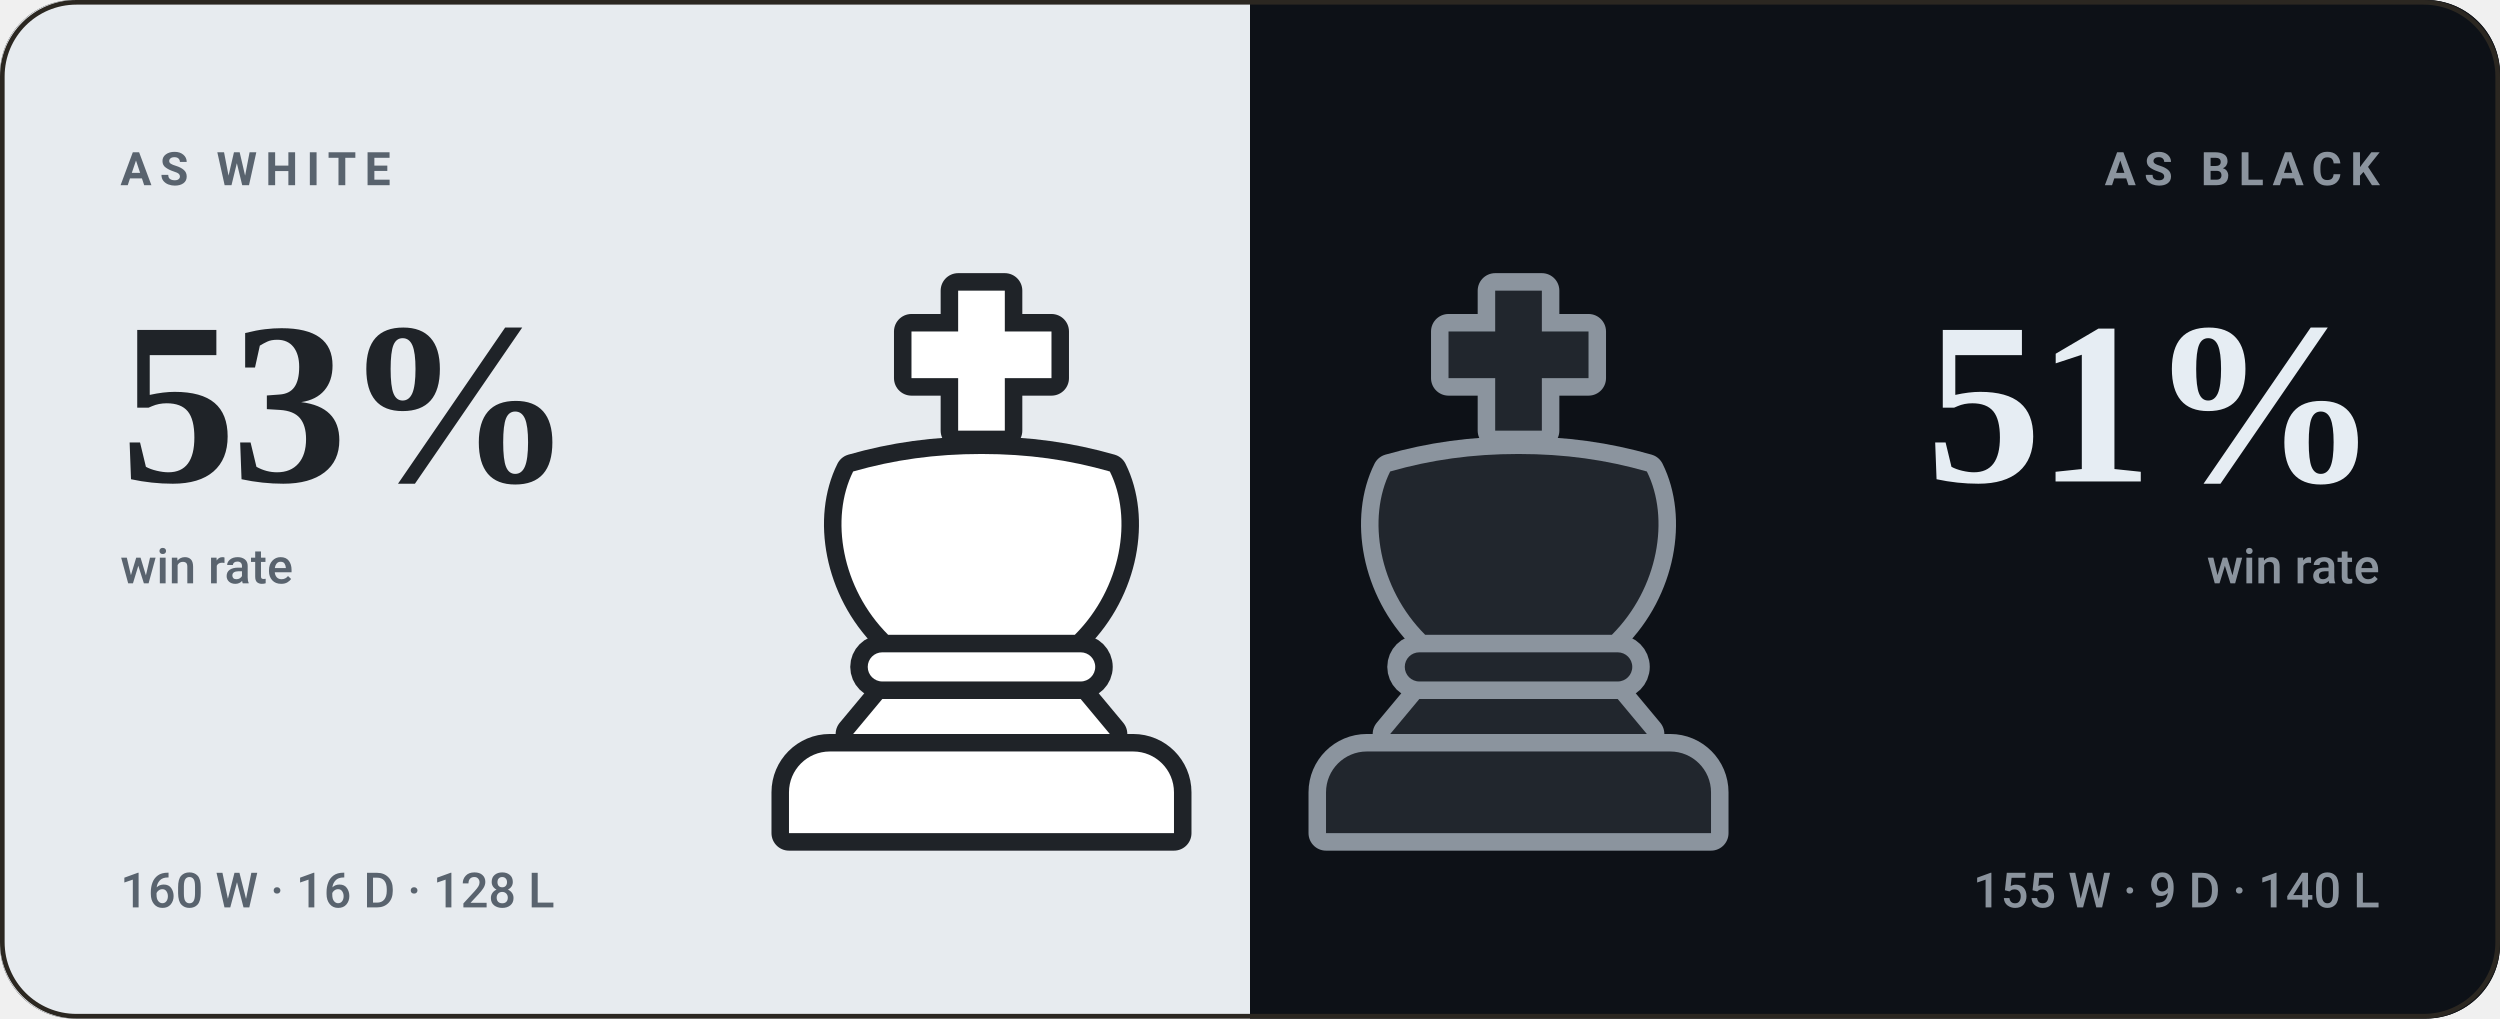
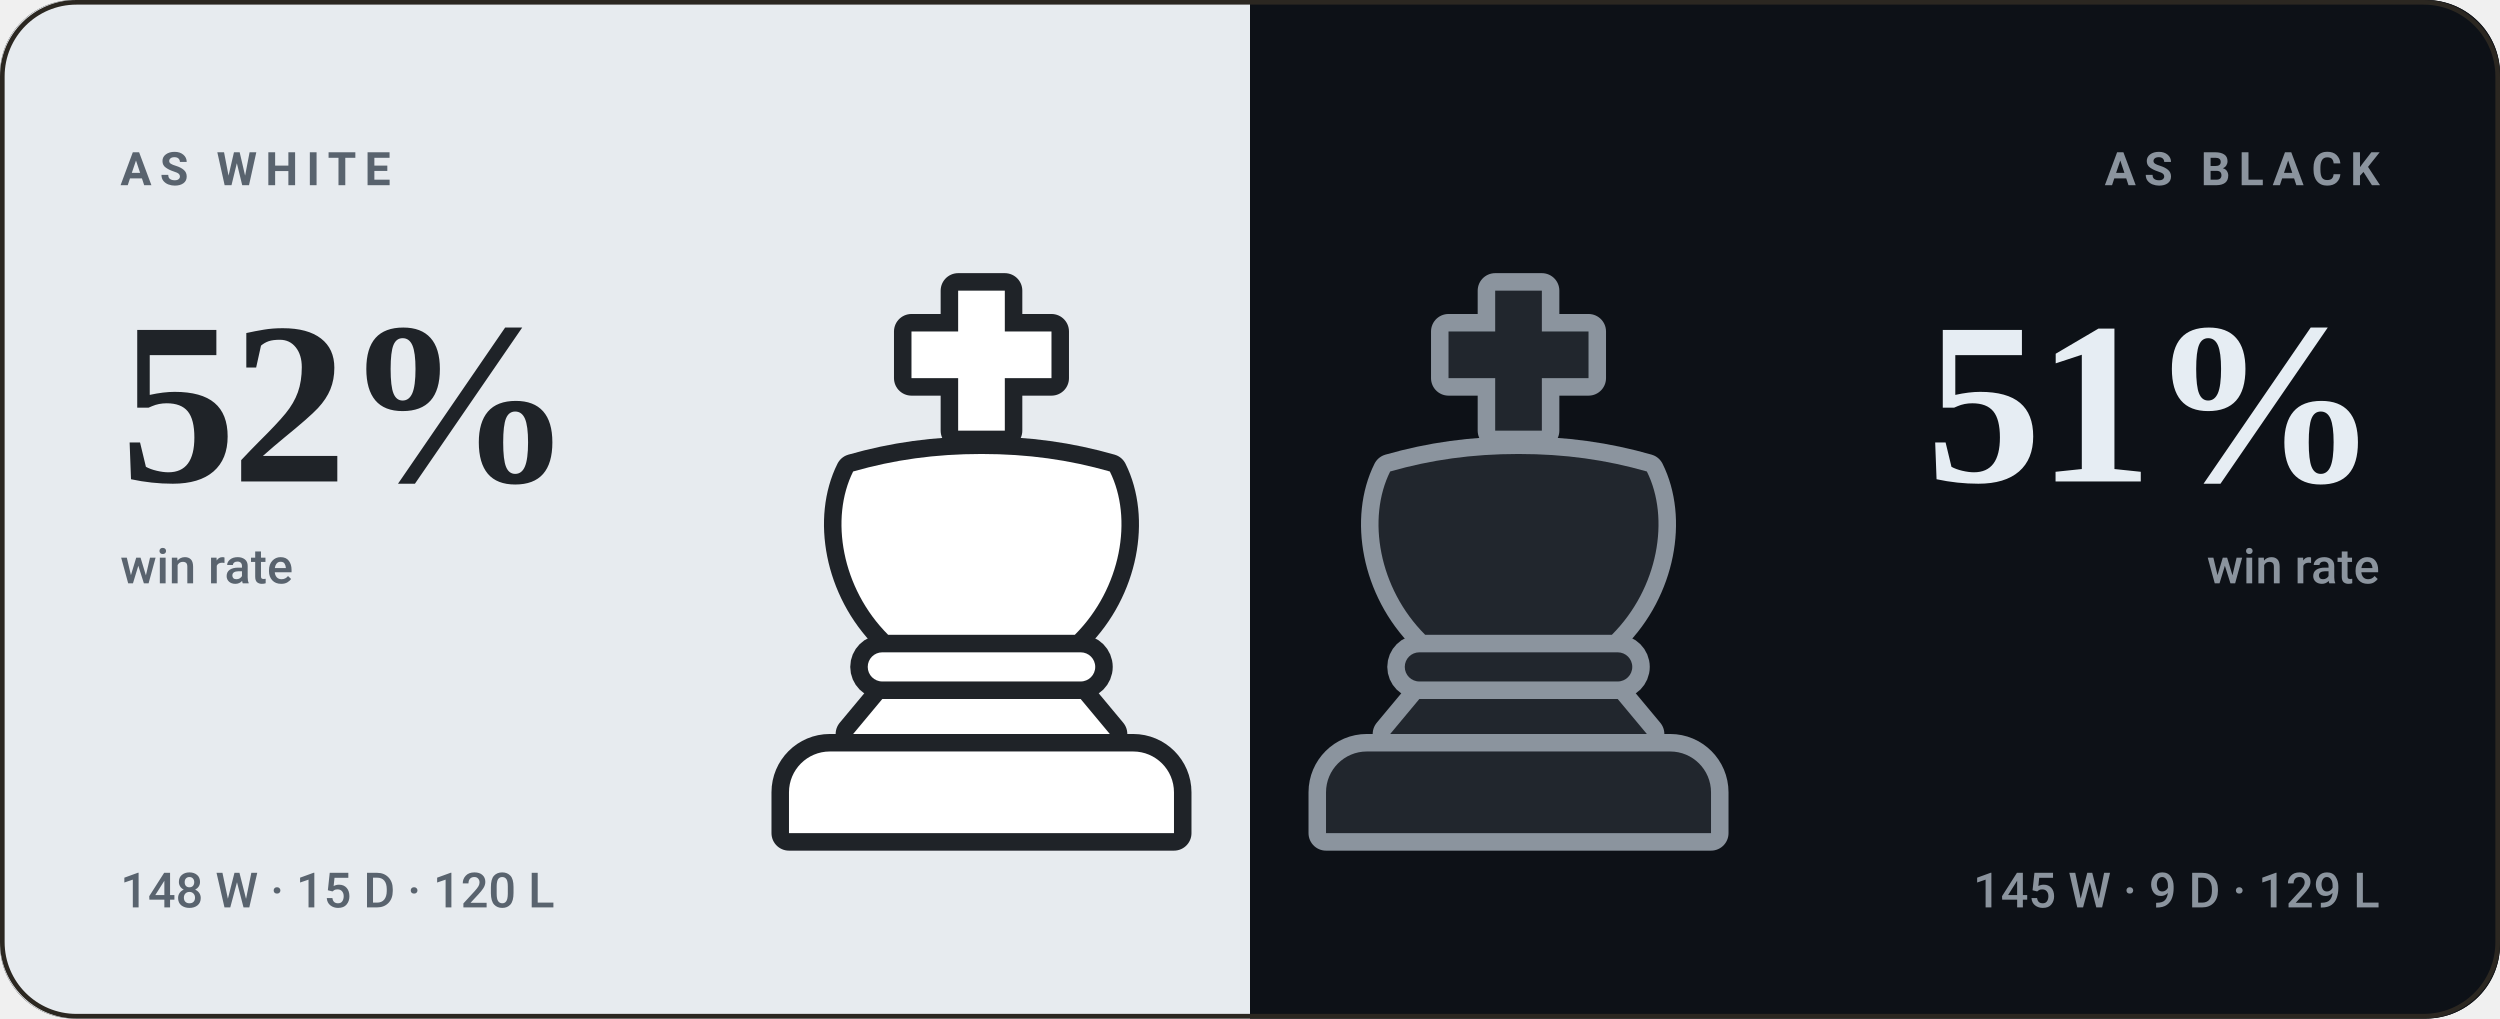
- <svg xmlns="http://www.w3.org/2000/svg" viewBox="0 0 540 220" width="540" height="220" role="img" aria-label="bappozl wins 53% as White and 51% as Black">
+ <svg xmlns="http://www.w3.org/2000/svg" viewBox="0 0 540 220" width="540" height="220" role="img" aria-label="bappozl wins 52% as White and 51% as Black">
  <style>svg{font-family:-apple-system,BlinkMacSystemFont,'Segoe UI',Roboto,'Helvetica Neue',Arial,sans-serif}text{fill:#f5f1e8;white-space:pre}.bg{fill:#141210}.acc{fill:#d8a24a}.win{fill:#1baf7a}.draw{fill:#8b8f96}.loss{fill:#d03b3b}.lbl{font-size:10px;font-weight:600;letter-spacing:.18em;fill:#948d80}.cap{font-size:10.5px;font-weight:500;fill:#948d80}.num{font-family:Georgia,'Times New Roman',Times,serif;font-weight:700;letter-spacing:-.02em}.tick{font-size:9px;font-weight:500;fill:#948d80;opacity:.75}.dl{font-size:10px;font-weight:600}.rule{stroke:#2b2721;stroke-width:1;fill:none}.grid{stroke:#2b2721;stroke-width:1;fill:none;opacity:.7}.ln{fill:none;stroke:#d8a24a;stroke-width:2;stroke-linecap:round;stroke-linejoin:round}.ring{stroke:#141210;stroke-width:2}.hollow{fill:none;stroke-width:1.5}.sq{fill:#f5f1e8;opacity:.035}</style>
  <rect class="bg" width="540" height="220" rx="16" />
  <clipPath id="sp">
    <rect width="540" height="220" rx="16" />
  </clipPath>
  <g clip-path="url(#sp)">
    <rect width="270" height="220" fill="#e7ebef" />
    <rect x="270" width="270" height="220" fill="#0d1117" />
  </g>
  <g transform="translate(149.0,59.0) scale(1.26)">
    <g fill="#1f2328" stroke="#1f2328" stroke-width="6" stroke-linejoin="round">
      <path d="M46 3h8v7h8v8h-8v9h-8v-9h-8v-8h8z" />
      <path d="M28 34c7-2 14-3 22-3s15 1 22 3c4 8 2 20-6 28H34c-8-8-10-20-6-28z" />
      <path d="M33 65h34a2.5 2.5 0 0 1 0 5H33a2.5 2.5 0 0 1 0-5z" />
      <path d="M33 73h34l5 6H28z" />
      <path d="M24 82h52a7 7 0 0 1 7 7v7H17v-7a7 7 0 0 1 7-7z" />
    </g>
    <g fill="#ffffff">
      <path d="M46 3h8v7h8v8h-8v9h-8v-9h-8v-8h8z" />
      <path d="M28 34c7-2 14-3 22-3s15 1 22 3c4 8 2 20-6 28H34c-8-8-10-20-6-28z" />
      <path d="M33 65h34a2.5 2.5 0 0 1 0 5H33a2.5 2.5 0 0 1 0-5z" />
      <path d="M33 73h34l5 6H28z" />
      <path d="M24 82h52a7 7 0 0 1 7 7v7H17v-7a7 7 0 0 1 7-7z" />
    </g>
  </g>
  <g transform="translate(265.0,59.0) scale(1.26)">
    <g fill="#8b949e" stroke="#8b949e" stroke-width="6" stroke-linejoin="round">
      <path d="M46 3h8v7h8v8h-8v9h-8v-9h-8v-8h8z" />
      <path d="M28 34c7-2 14-3 22-3s15 1 22 3c4 8 2 20-6 28H34c-8-8-10-20-6-28z" />
      <path d="M33 65h34a2.5 2.5 0 0 1 0 5H33a2.5 2.5 0 0 1 0-5z" />
      <path d="M33 73h34l5 6H28z" />
      <path d="M24 82h52a7 7 0 0 1 7 7v7H17v-7a7 7 0 0 1 7-7z" />
    </g>
    <g fill="#21262d">
      <path d="M46 3h8v7h8v8h-8v9h-8v-9h-8v-8h8z" />
      <path d="M28 34c7-2 14-3 22-3s15 1 22 3c4 8 2 20-6 28H34c-8-8-10-20-6-28z" />
      <path d="M33 65h34a2.5 2.5 0 0 1 0 5H33a2.5 2.5 0 0 1 0-5z" />
      <path d="M33 73h34l5 6H28z" />
      <path d="M24 82h52a7 7 0 0 1 7 7v7H17v-7a7 7 0 0 1 7-7z" />
    </g>
  </g>
  <text class="lbl" x="26" y="40" style="fill:#59636e">AS WHITE</text>
-   <text class="num" x="26" y="104" style="fill:#1f2328;font-size:50px">53%</text>
+   <text class="num" x="26" y="104" style="fill:#1f2328;font-size:50px">52%</text>
  <text class="cap" x="26" y="126" style="fill:#59636e">win rate</text>
-   <text class="cap" x="26" y="196" style="fill:#59636e">160 W · 16 D · 128 L</text>
+   <text class="cap" x="26" y="196" style="fill:#59636e">148 W · 15 D · 120 L</text>
  <text class="lbl" x="514" y="40" text-anchor="end" style="fill:#8b949e">AS BLACK</text>
  <text class="num" x="514" y="104" text-anchor="end" style="fill:#e6edf3;font-size:50px">51%</text>
  <text class="cap" x="514" y="126" text-anchor="end" style="fill:#8b949e">win rate</text>
-   <text class="cap" x="514" y="196" text-anchor="end" style="fill:#8b949e">155 W · 9 D · 140 L</text>
+   <text class="cap" x="514" y="196" text-anchor="end" style="fill:#8b949e">145 W · 9 D · 129 L</text>
  <rect x=".5" y=".5" width="539" height="219" rx="16" fill="none" stroke="#2b2721" />
</svg>
